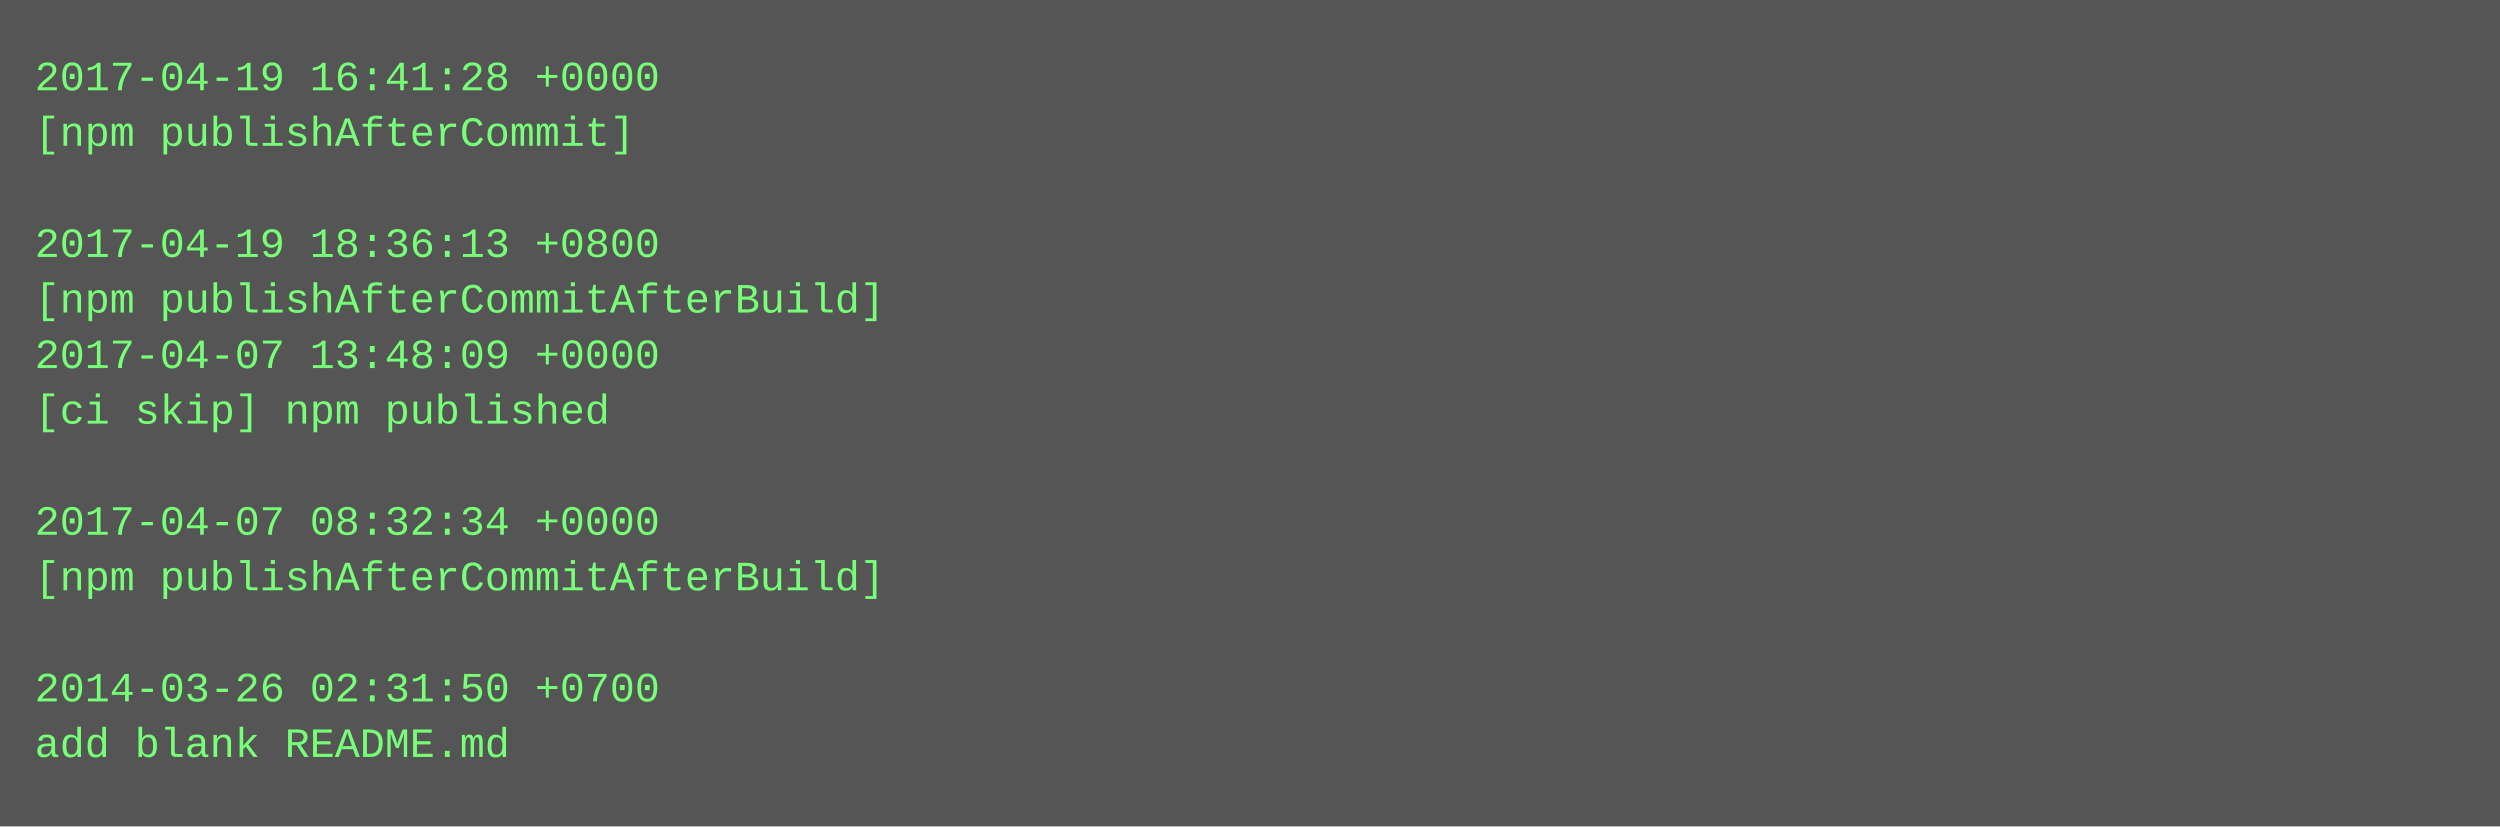
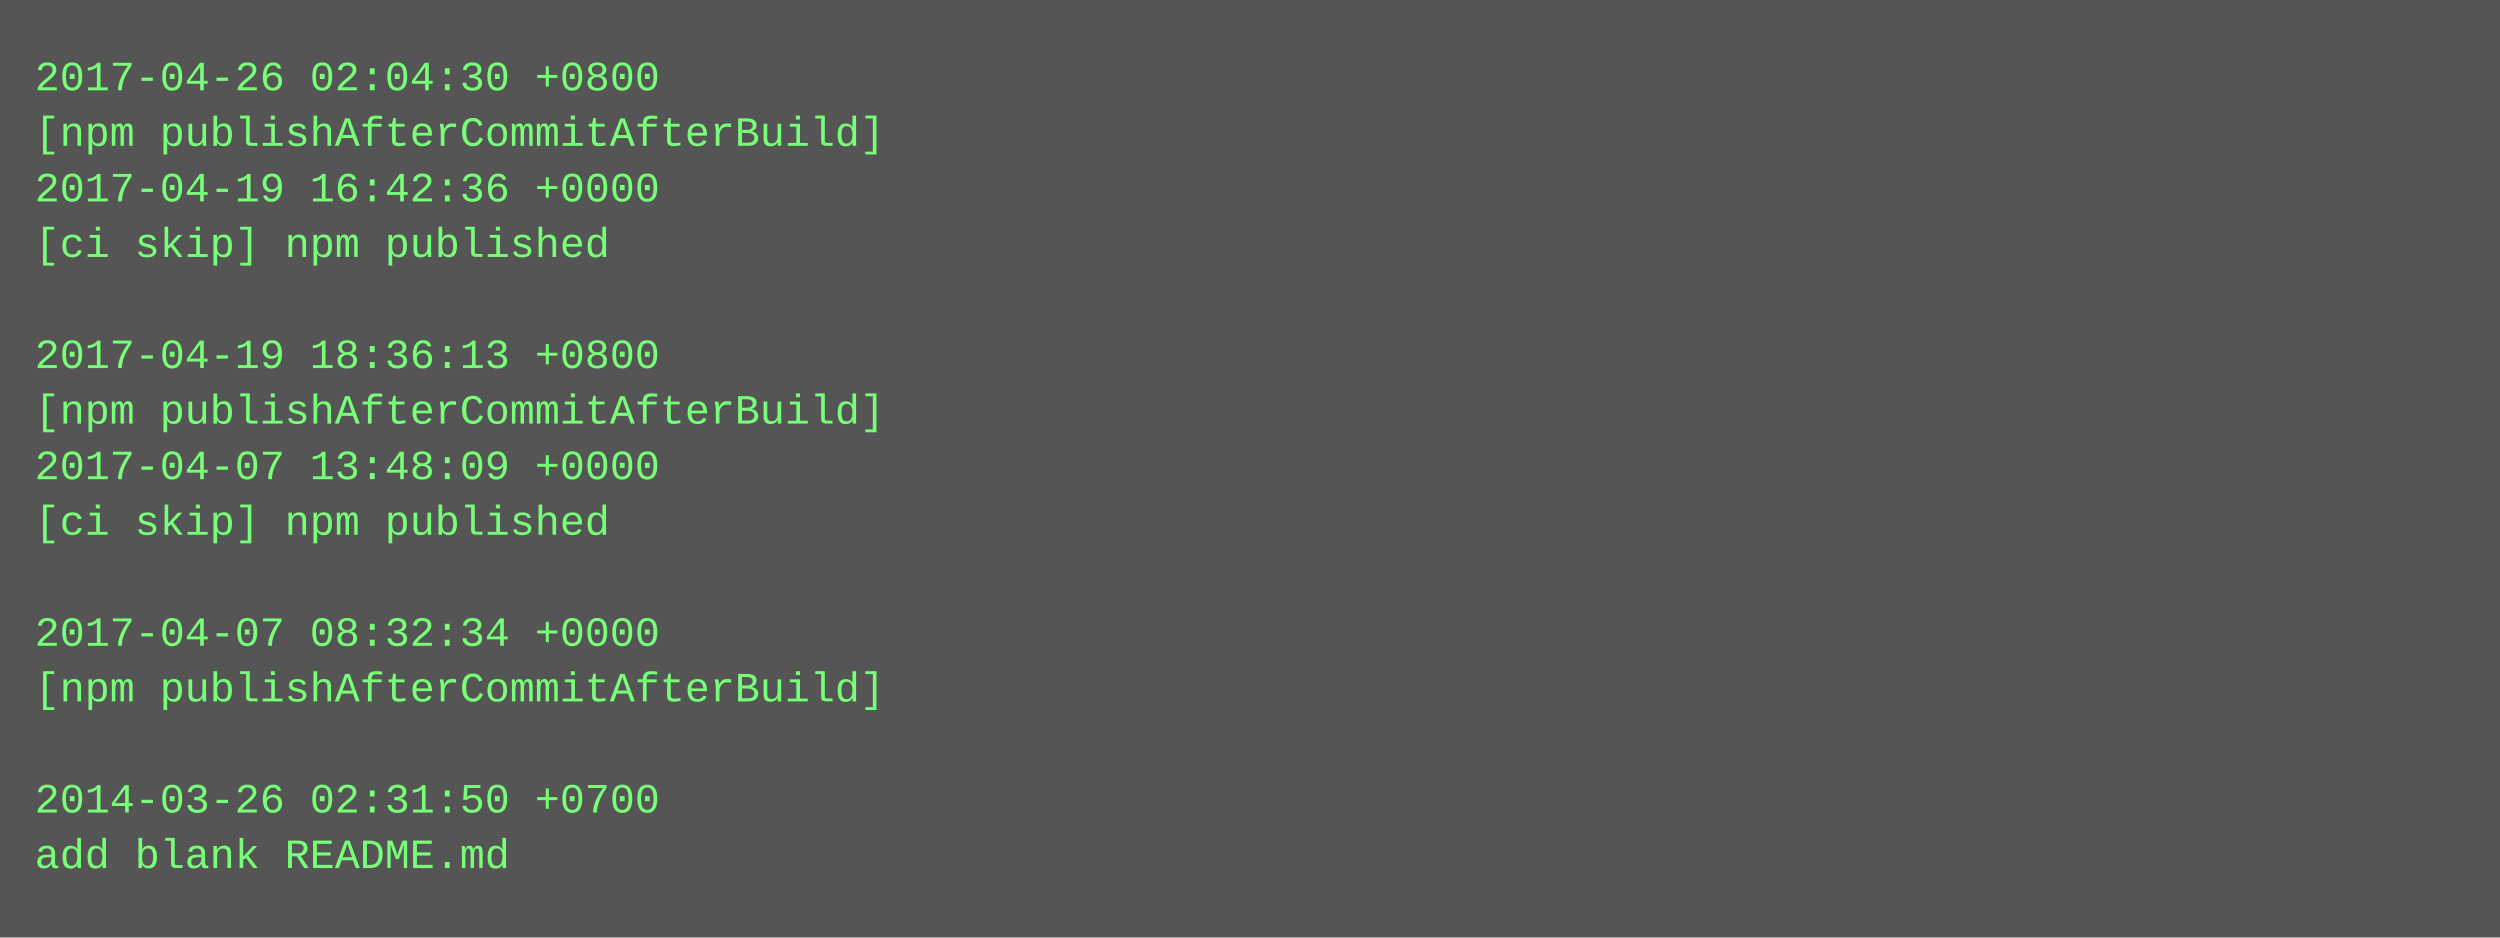
- <svg xmlns="http://www.w3.org/2000/svg" height="238" width="720">
-   <rect height="238" fill="#555" width="720" />
+ <svg xmlns="http://www.w3.org/2000/svg" height="270" width="720">
+   <rect height="270" fill="#555" width="720" />
  <text fill="#7f7" font-family="Courier New" font-size="12" xml:space="preserve">
-     <tspan x="10" y="26">2017-04-19 16:41:28 +0000</tspan>
-     <tspan x="10" y="42">[npm publishAfterCommit]</tspan>
-     <tspan x="10" y="58" />
-     <tspan x="10" y="74">2017-04-19 18:36:13 +0800</tspan>
-     <tspan x="10" y="90">[npm publishAfterCommitAfterBuild]</tspan>
-     <tspan x="10" y="106">2017-04-07 13:48:09 +0000</tspan>
-     <tspan x="10" y="122">[ci skip] npm published</tspan>
-     <tspan x="10" y="138" />
-     <tspan x="10" y="154">2017-04-07 08:32:34 +0000</tspan>
-     <tspan x="10" y="170">[npm publishAfterCommitAfterBuild]</tspan>
-     <tspan x="10" y="186" />
-     <tspan x="10" y="202">2014-03-26 02:31:50 +0700</tspan>
-     <tspan x="10" y="218">add blank README.md</tspan>
+     <tspan x="10" y="26">2017-04-26 02:04:30 +0800</tspan>
+     <tspan x="10" y="42">[npm publishAfterCommitAfterBuild]</tspan>
+     <tspan x="10" y="58">2017-04-19 16:42:36 +0000</tspan>
+     <tspan x="10" y="74">[ci skip] npm published</tspan>
+     <tspan x="10" y="90" />
+     <tspan x="10" y="106">2017-04-19 18:36:13 +0800</tspan>
+     <tspan x="10" y="122">[npm publishAfterCommitAfterBuild]</tspan>
+     <tspan x="10" y="138">2017-04-07 13:48:09 +0000</tspan>
+     <tspan x="10" y="154">[ci skip] npm published</tspan>
+     <tspan x="10" y="170" />
+     <tspan x="10" y="186">2017-04-07 08:32:34 +0000</tspan>
+     <tspan x="10" y="202">[npm publishAfterCommitAfterBuild]</tspan>
+     <tspan x="10" y="218" />
+     <tspan x="10" y="234">2014-03-26 02:31:50 +0700</tspan>
+     <tspan x="10" y="250">add blank README.md</tspan>
  </text>
</svg>
